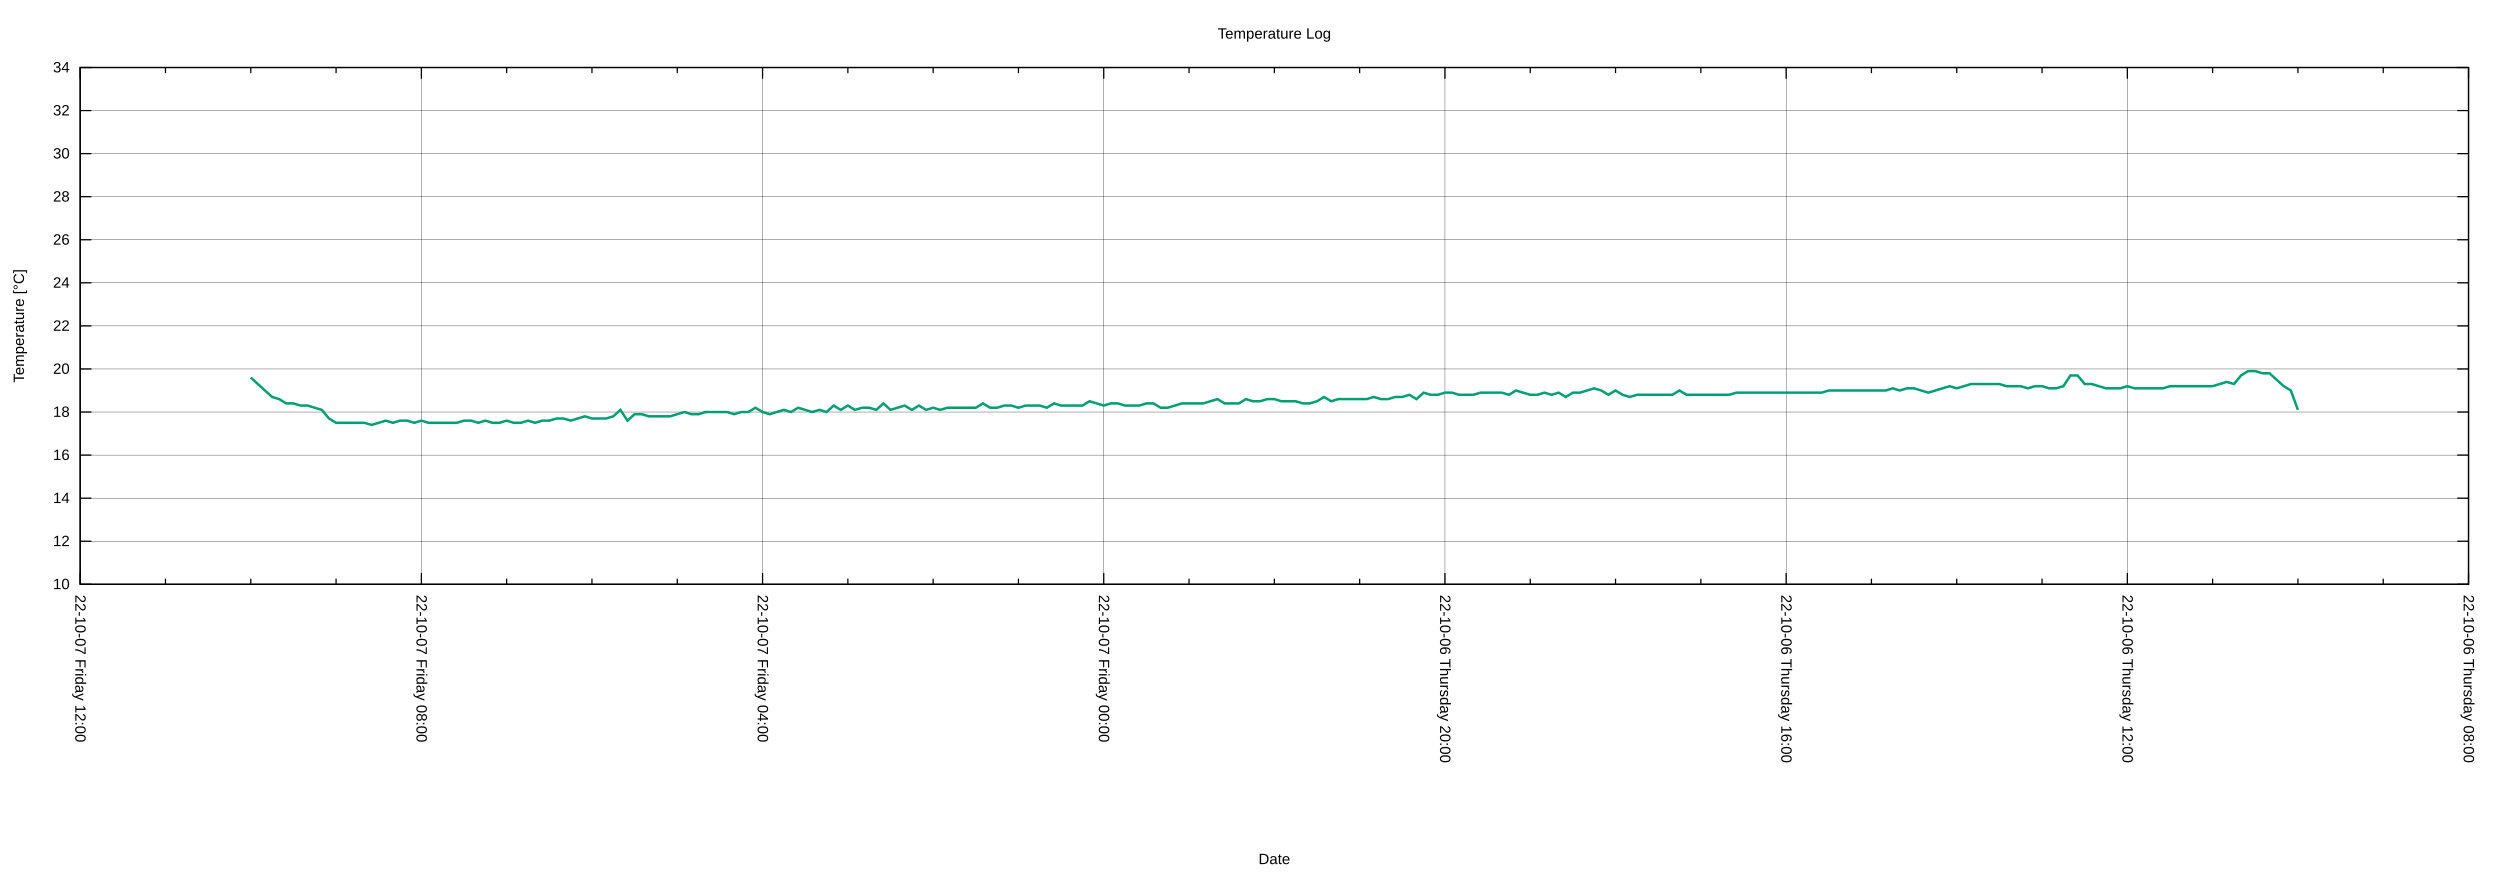
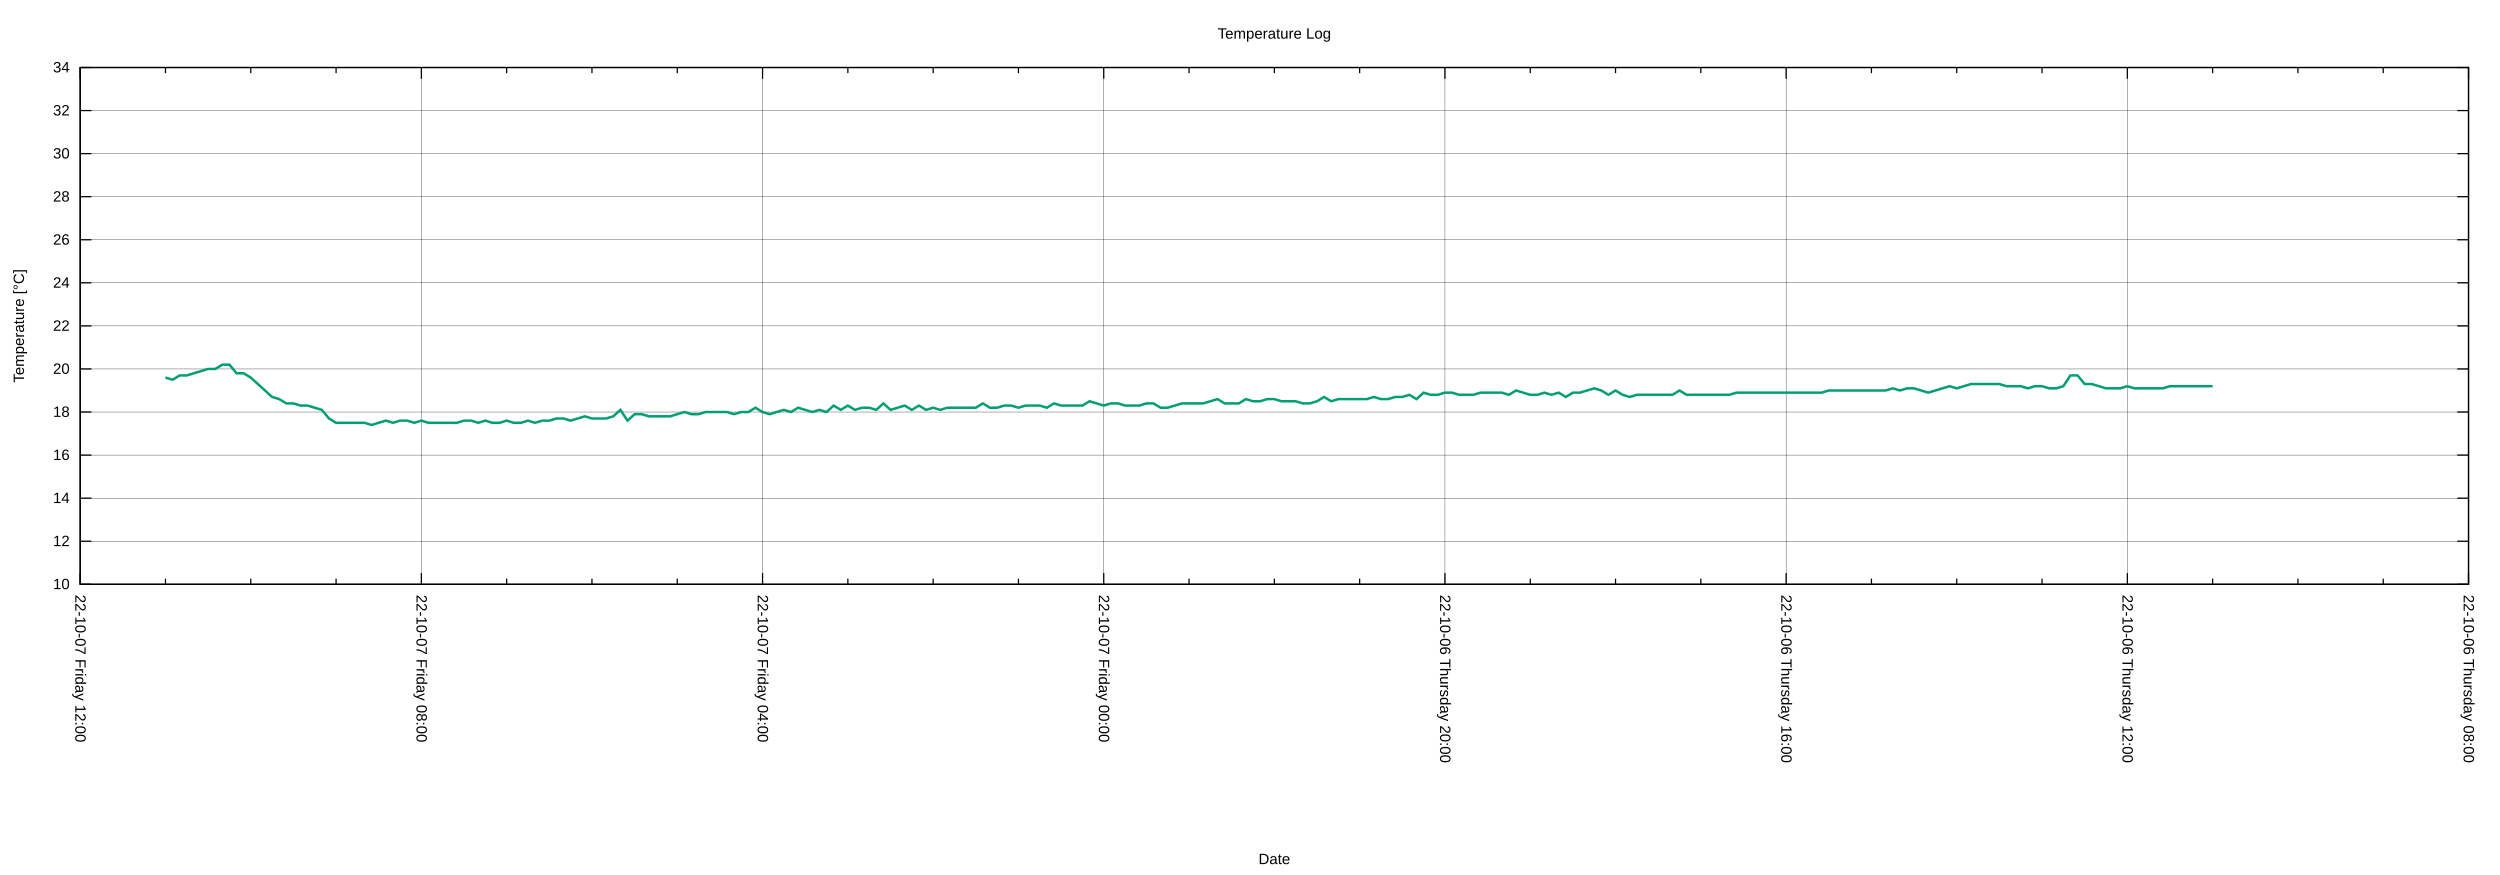
<svg xmlns="http://www.w3.org/2000/svg" xmlns:xlink="http://www.w3.org/1999/xlink" width="2000" height="700" viewBox="0 0 2000 700">
  <g id="gnuplot_canvas">
    <rect x="0" y="0" width="2000" height="700" fill="none" />
    <defs>
      <circle id="gpDot" r="0.5" stroke-width="0.5" stroke="currentColor" />
      <path id="gpPt0" stroke-width="0.222" stroke="currentColor" d="M-1,0 h2 M0,-1 v2" />
      <path id="gpPt1" stroke-width="0.222" stroke="currentColor" d="M-1,-1 L1,1 M1,-1 L-1,1" />
      <path id="gpPt2" stroke-width="0.222" stroke="currentColor" d="M-1,0 L1,0 M0,-1 L0,1 M-1,-1 L1,1 M-1,1 L1,-1" />
      <rect id="gpPt3" stroke-width="0.222" stroke="currentColor" x="-1" y="-1" width="2" height="2" />
      <rect id="gpPt4" stroke-width="0.222" stroke="currentColor" fill="currentColor" x="-1" y="-1" width="2" height="2" />
      <circle id="gpPt5" stroke-width="0.222" stroke="currentColor" cx="0" cy="0" r="1" />
      <use xlink:href="#gpPt5" id="gpPt6" fill="currentColor" stroke="none" />
      <path id="gpPt7" stroke-width="0.222" stroke="currentColor" d="M0,-1.33 L-1.33,0.67 L1.33,0.67 z" />
      <use xlink:href="#gpPt7" id="gpPt8" fill="currentColor" stroke="none" />
      <use xlink:href="#gpPt7" id="gpPt9" stroke="currentColor" transform="rotate(180)" />
      <use xlink:href="#gpPt9" id="gpPt10" fill="currentColor" stroke="none" />
      <use xlink:href="#gpPt3" id="gpPt11" stroke="currentColor" transform="rotate(45)" />
      <use xlink:href="#gpPt11" id="gpPt12" fill="currentColor" stroke="none" />
      <path id="gpPt13" stroke-width="0.222" stroke="currentColor" d="M0,1.330 L1.265,0.411 L0.782,-1.067 L-0.782,-1.076 L-1.265,0.411 z" />
      <use xlink:href="#gpPt13" id="gpPt14" fill="currentColor" stroke="none" />
      <filter id="textbox" filterUnits="objectBoundingBox" x="0" y="0" height="1" width="1">
        <feFlood flood-color="white" flood-opacity="1" result="bgnd" />
        <feComposite in="SourceGraphic" in2="bgnd" operator="atop" />
      </filter>
      <filter id="greybox" filterUnits="objectBoundingBox" x="0" y="0" height="1" width="1">
        <feFlood flood-color="lightgrey" flood-opacity="1" result="grey" />
        <feComposite in="SourceGraphic" in2="grey" operator="atop" />
      </filter>
    </defs>
    <g fill="none" color="white" stroke="currentColor" stroke-width="1.00" stroke-linecap="butt" stroke-linejoin="miter">
</g>
    <g fill="none" color="black" stroke="currentColor" stroke-width="1.00" stroke-linecap="butt" stroke-linejoin="miter">
</g>
    <g fill="none" color="black" stroke="black" stroke-width="0.25" stroke-linecap="butt" stroke-linejoin="miter">
</g>
    <g fill="none" color="black" stroke="currentColor" stroke-width="0.25" stroke-linecap="butt" stroke-linejoin="miter">
      <path stroke="black" class="gridline" d="M64.14,467.43 L1974.82,467.43  " />
    </g>
    <g fill="none" color="black" stroke="black" stroke-width="1.00" stroke-linecap="butt" stroke-linejoin="miter">
</g>
    <g fill="none" color="black" stroke="currentColor" stroke-width="1.00" stroke-linecap="butt" stroke-linejoin="miter">
      <path stroke="black" d="M64.14,467.43 L73.14,467.43 M1974.82,467.43 L1965.82,467.43  " />
      <g transform="translate(55.75,471.33)" stroke="none" fill="black" font-family="Arial" font-size="12.00" text-anchor="end">
        <text>
          <tspan font-family="Arial"> 10</tspan>
        </text>
      </g>
    </g>
    <g fill="none" color="black" stroke="currentColor" stroke-width="1.00" stroke-linecap="butt" stroke-linejoin="miter">
</g>
    <g fill="none" color="black" stroke="black" stroke-width="0.25" stroke-linecap="butt" stroke-linejoin="miter">
</g>
    <g fill="none" color="black" stroke="currentColor" stroke-width="0.25" stroke-linecap="butt" stroke-linejoin="miter">
      <path stroke="black" class="gridline" d="M64.14,432.98 L1974.82,432.98  " />
    </g>
    <g fill="none" color="black" stroke="black" stroke-width="1.00" stroke-linecap="butt" stroke-linejoin="miter">
</g>
    <g fill="none" color="black" stroke="currentColor" stroke-width="1.00" stroke-linecap="butt" stroke-linejoin="miter">
      <path stroke="black" d="M64.14,432.98 L73.14,432.98 M1974.82,432.98 L1965.82,432.98  " />
      <g transform="translate(55.75,436.88)" stroke="none" fill="black" font-family="Arial" font-size="12.00" text-anchor="end">
        <text>
          <tspan font-family="Arial"> 12</tspan>
        </text>
      </g>
    </g>
    <g fill="none" color="black" stroke="currentColor" stroke-width="1.00" stroke-linecap="butt" stroke-linejoin="miter">
</g>
    <g fill="none" color="black" stroke="black" stroke-width="0.25" stroke-linecap="butt" stroke-linejoin="miter">
</g>
    <g fill="none" color="black" stroke="currentColor" stroke-width="0.25" stroke-linecap="butt" stroke-linejoin="miter">
      <path stroke="black" class="gridline" d="M64.14,398.53 L1974.82,398.53  " />
    </g>
    <g fill="none" color="black" stroke="black" stroke-width="1.00" stroke-linecap="butt" stroke-linejoin="miter">
</g>
    <g fill="none" color="black" stroke="currentColor" stroke-width="1.00" stroke-linecap="butt" stroke-linejoin="miter">
      <path stroke="black" d="M64.14,398.53 L73.14,398.53 M1974.82,398.53 L1965.82,398.53  " />
      <g transform="translate(55.75,402.43)" stroke="none" fill="black" font-family="Arial" font-size="12.00" text-anchor="end">
        <text>
          <tspan font-family="Arial"> 14</tspan>
        </text>
      </g>
    </g>
    <g fill="none" color="black" stroke="currentColor" stroke-width="1.00" stroke-linecap="butt" stroke-linejoin="miter">
</g>
    <g fill="none" color="black" stroke="black" stroke-width="0.25" stroke-linecap="butt" stroke-linejoin="miter">
</g>
    <g fill="none" color="black" stroke="currentColor" stroke-width="0.25" stroke-linecap="butt" stroke-linejoin="miter">
      <path stroke="black" class="gridline" d="M64.14,364.07 L1974.82,364.07  " />
    </g>
    <g fill="none" color="black" stroke="black" stroke-width="1.00" stroke-linecap="butt" stroke-linejoin="miter">
</g>
    <g fill="none" color="black" stroke="currentColor" stroke-width="1.00" stroke-linecap="butt" stroke-linejoin="miter">
      <path stroke="black" d="M64.14,364.07 L73.14,364.07 M1974.82,364.07 L1965.82,364.07  " />
      <g transform="translate(55.75,367.97)" stroke="none" fill="black" font-family="Arial" font-size="12.00" text-anchor="end">
        <text>
          <tspan font-family="Arial"> 16</tspan>
        </text>
      </g>
    </g>
    <g fill="none" color="black" stroke="currentColor" stroke-width="1.00" stroke-linecap="butt" stroke-linejoin="miter">
</g>
    <g fill="none" color="black" stroke="black" stroke-width="0.25" stroke-linecap="butt" stroke-linejoin="miter">
</g>
    <g fill="none" color="black" stroke="currentColor" stroke-width="0.25" stroke-linecap="butt" stroke-linejoin="miter">
      <path stroke="black" class="gridline" d="M64.14,329.62 L1974.82,329.62  " />
    </g>
    <g fill="none" color="black" stroke="black" stroke-width="1.00" stroke-linecap="butt" stroke-linejoin="miter">
</g>
    <g fill="none" color="black" stroke="currentColor" stroke-width="1.00" stroke-linecap="butt" stroke-linejoin="miter">
      <path stroke="black" d="M64.14,329.62 L73.14,329.62 M1974.82,329.62 L1965.82,329.62  " />
      <g transform="translate(55.75,333.52)" stroke="none" fill="black" font-family="Arial" font-size="12.00" text-anchor="end">
        <text>
          <tspan font-family="Arial"> 18</tspan>
        </text>
      </g>
    </g>
    <g fill="none" color="black" stroke="currentColor" stroke-width="1.00" stroke-linecap="butt" stroke-linejoin="miter">
</g>
    <g fill="none" color="black" stroke="black" stroke-width="0.25" stroke-linecap="butt" stroke-linejoin="miter">
</g>
    <g fill="none" color="black" stroke="currentColor" stroke-width="0.25" stroke-linecap="butt" stroke-linejoin="miter">
      <path stroke="black" class="gridline" d="M64.14,295.17 L1974.82,295.17  " />
    </g>
    <g fill="none" color="black" stroke="black" stroke-width="1.00" stroke-linecap="butt" stroke-linejoin="miter">
</g>
    <g fill="none" color="black" stroke="currentColor" stroke-width="1.00" stroke-linecap="butt" stroke-linejoin="miter">
      <path stroke="black" d="M64.14,295.17 L73.14,295.17 M1974.82,295.17 L1965.82,295.17  " />
      <g transform="translate(55.75,299.07)" stroke="none" fill="black" font-family="Arial" font-size="12.00" text-anchor="end">
        <text>
          <tspan font-family="Arial"> 20</tspan>
        </text>
      </g>
    </g>
    <g fill="none" color="black" stroke="currentColor" stroke-width="1.00" stroke-linecap="butt" stroke-linejoin="miter">
</g>
    <g fill="none" color="black" stroke="black" stroke-width="0.25" stroke-linecap="butt" stroke-linejoin="miter">
</g>
    <g fill="none" color="black" stroke="currentColor" stroke-width="0.25" stroke-linecap="butt" stroke-linejoin="miter">
      <path stroke="black" class="gridline" d="M64.14,260.72 L1974.82,260.72  " />
    </g>
    <g fill="none" color="black" stroke="black" stroke-width="1.00" stroke-linecap="butt" stroke-linejoin="miter">
</g>
    <g fill="none" color="black" stroke="currentColor" stroke-width="1.00" stroke-linecap="butt" stroke-linejoin="miter">
      <path stroke="black" d="M64.14,260.72 L73.14,260.72 M1974.82,260.72 L1965.82,260.72  " />
      <g transform="translate(55.75,264.62)" stroke="none" fill="black" font-family="Arial" font-size="12.00" text-anchor="end">
        <text>
          <tspan font-family="Arial"> 22</tspan>
        </text>
      </g>
    </g>
    <g fill="none" color="black" stroke="currentColor" stroke-width="1.00" stroke-linecap="butt" stroke-linejoin="miter">
</g>
    <g fill="none" color="black" stroke="black" stroke-width="0.25" stroke-linecap="butt" stroke-linejoin="miter">
</g>
    <g fill="none" color="black" stroke="currentColor" stroke-width="0.25" stroke-linecap="butt" stroke-linejoin="miter">
      <path stroke="black" class="gridline" d="M64.14,226.27 L1974.82,226.27  " />
    </g>
    <g fill="none" color="black" stroke="black" stroke-width="1.00" stroke-linecap="butt" stroke-linejoin="miter">
</g>
    <g fill="none" color="black" stroke="currentColor" stroke-width="1.00" stroke-linecap="butt" stroke-linejoin="miter">
      <path stroke="black" d="M64.14,226.27 L73.14,226.27 M1974.82,226.27 L1965.82,226.27  " />
      <g transform="translate(55.75,230.17)" stroke="none" fill="black" font-family="Arial" font-size="12.00" text-anchor="end">
        <text>
          <tspan font-family="Arial"> 24</tspan>
        </text>
      </g>
    </g>
    <g fill="none" color="black" stroke="currentColor" stroke-width="1.00" stroke-linecap="butt" stroke-linejoin="miter">
</g>
    <g fill="none" color="black" stroke="black" stroke-width="0.25" stroke-linecap="butt" stroke-linejoin="miter">
</g>
    <g fill="none" color="black" stroke="currentColor" stroke-width="0.25" stroke-linecap="butt" stroke-linejoin="miter">
      <path stroke="black" class="gridline" d="M64.14,191.82 L1974.82,191.82  " />
    </g>
    <g fill="none" color="black" stroke="black" stroke-width="1.00" stroke-linecap="butt" stroke-linejoin="miter">
</g>
    <g fill="none" color="black" stroke="currentColor" stroke-width="1.00" stroke-linecap="butt" stroke-linejoin="miter">
      <path stroke="black" d="M64.14,191.82 L73.14,191.82 M1974.82,191.82 L1965.82,191.82  " />
      <g transform="translate(55.75,195.72)" stroke="none" fill="black" font-family="Arial" font-size="12.00" text-anchor="end">
        <text>
          <tspan font-family="Arial"> 26</tspan>
        </text>
      </g>
    </g>
    <g fill="none" color="black" stroke="currentColor" stroke-width="1.00" stroke-linecap="butt" stroke-linejoin="miter">
</g>
    <g fill="none" color="black" stroke="black" stroke-width="0.25" stroke-linecap="butt" stroke-linejoin="miter">
</g>
    <g fill="none" color="black" stroke="currentColor" stroke-width="0.25" stroke-linecap="butt" stroke-linejoin="miter">
      <path stroke="black" class="gridline" d="M64.14,157.36 L1974.82,157.36  " />
    </g>
    <g fill="none" color="black" stroke="black" stroke-width="1.00" stroke-linecap="butt" stroke-linejoin="miter">
</g>
    <g fill="none" color="black" stroke="currentColor" stroke-width="1.00" stroke-linecap="butt" stroke-linejoin="miter">
      <path stroke="black" d="M64.14,157.36 L73.14,157.36 M1974.82,157.36 L1965.82,157.36  " />
      <g transform="translate(55.75,161.26)" stroke="none" fill="black" font-family="Arial" font-size="12.00" text-anchor="end">
        <text>
          <tspan font-family="Arial"> 28</tspan>
        </text>
      </g>
    </g>
    <g fill="none" color="black" stroke="currentColor" stroke-width="1.00" stroke-linecap="butt" stroke-linejoin="miter">
</g>
    <g fill="none" color="black" stroke="black" stroke-width="0.25" stroke-linecap="butt" stroke-linejoin="miter">
</g>
    <g fill="none" color="black" stroke="currentColor" stroke-width="0.25" stroke-linecap="butt" stroke-linejoin="miter">
      <path stroke="black" class="gridline" d="M64.14,122.91 L1974.82,122.91  " />
    </g>
    <g fill="none" color="black" stroke="black" stroke-width="1.00" stroke-linecap="butt" stroke-linejoin="miter">
</g>
    <g fill="none" color="black" stroke="currentColor" stroke-width="1.00" stroke-linecap="butt" stroke-linejoin="miter">
      <path stroke="black" d="M64.14,122.91 L73.14,122.91 M1974.82,122.91 L1965.82,122.91  " />
      <g transform="translate(55.75,126.81)" stroke="none" fill="black" font-family="Arial" font-size="12.00" text-anchor="end">
        <text>
          <tspan font-family="Arial"> 30</tspan>
        </text>
      </g>
    </g>
    <g fill="none" color="black" stroke="currentColor" stroke-width="1.00" stroke-linecap="butt" stroke-linejoin="miter">
</g>
    <g fill="none" color="black" stroke="black" stroke-width="0.25" stroke-linecap="butt" stroke-linejoin="miter">
</g>
    <g fill="none" color="black" stroke="currentColor" stroke-width="0.25" stroke-linecap="butt" stroke-linejoin="miter">
      <path stroke="black" class="gridline" d="M64.14,88.46 L1974.82,88.46  " />
    </g>
    <g fill="none" color="black" stroke="black" stroke-width="1.00" stroke-linecap="butt" stroke-linejoin="miter">
</g>
    <g fill="none" color="black" stroke="currentColor" stroke-width="1.00" stroke-linecap="butt" stroke-linejoin="miter">
      <path stroke="black" d="M64.14,88.46 L73.14,88.46 M1974.82,88.46 L1965.82,88.46  " />
      <g transform="translate(55.75,92.36)" stroke="none" fill="black" font-family="Arial" font-size="12.00" text-anchor="end">
        <text>
          <tspan font-family="Arial"> 32</tspan>
        </text>
      </g>
    </g>
    <g fill="none" color="black" stroke="currentColor" stroke-width="1.00" stroke-linecap="butt" stroke-linejoin="miter">
</g>
    <g fill="none" color="black" stroke="black" stroke-width="0.25" stroke-linecap="butt" stroke-linejoin="miter">
</g>
    <g fill="none" color="black" stroke="currentColor" stroke-width="0.25" stroke-linecap="butt" stroke-linejoin="miter">
      <path stroke="black" class="gridline" d="M64.14,54.01 L1974.82,54.01  " />
    </g>
    <g fill="none" color="black" stroke="black" stroke-width="1.00" stroke-linecap="butt" stroke-linejoin="miter">
</g>
    <g fill="none" color="black" stroke="currentColor" stroke-width="1.00" stroke-linecap="butt" stroke-linejoin="miter">
      <path stroke="black" d="M64.14,54.01 L73.14,54.01 M1974.82,54.01 L1965.82,54.01  " />
      <g transform="translate(55.75,57.91)" stroke="none" fill="black" font-family="Arial" font-size="12.00" text-anchor="end">
        <text>
          <tspan font-family="Arial"> 34</tspan>
        </text>
      </g>
    </g>
    <g fill="none" color="black" stroke="currentColor" stroke-width="1.00" stroke-linecap="butt" stroke-linejoin="miter">
</g>
    <g fill="none" color="black" stroke="black" stroke-width="0.25" stroke-linecap="butt" stroke-linejoin="miter">
</g>
    <g fill="none" color="black" stroke="currentColor" stroke-width="0.25" stroke-linecap="butt" stroke-linejoin="miter">
      <path stroke="black" class="gridline" d="M1974.82,467.43 L1974.82,54.01  " />
    </g>
    <g fill="none" color="black" stroke="black" stroke-width="1.00" stroke-linecap="butt" stroke-linejoin="miter">
</g>
    <g fill="none" color="black" stroke="currentColor" stroke-width="1.00" stroke-linecap="butt" stroke-linejoin="miter">
      <path stroke="black" d="M1974.82,467.43 L1974.82,458.43 M1974.82,54.01 L1974.82,63.01  " />
      <g transform="translate(1970.92,475.82) rotate(90)" stroke="none" fill="black" font-family="Arial" font-size="12.00" text-anchor="start">
        <text>
          <tspan font-family="Arial">22-10-06 Thursday 08:00</tspan>
        </text>
      </g>
    </g>
    <g fill="none" color="black" stroke="currentColor" stroke-width="1.00" stroke-linecap="butt" stroke-linejoin="miter">
      <path stroke="black" d="M1906.58,467.43 L1906.58,462.93 M1906.58,54.01 L1906.58,58.51 M1838.34,467.43 L1838.34,462.93 M1838.34,54.01 L1838.34,58.51   M1770.10,467.43 L1770.10,462.93 M1770.10,54.01 L1770.10,58.51  " />
    </g>
    <g fill="none" color="black" stroke="black" stroke-width="0.25" stroke-linecap="butt" stroke-linejoin="miter">
</g>
    <g fill="none" color="black" stroke="currentColor" stroke-width="0.25" stroke-linecap="butt" stroke-linejoin="miter">
      <path stroke="black" class="gridline" d="M1701.87,467.43 L1701.87,54.01  " />
    </g>
    <g fill="none" color="black" stroke="black" stroke-width="1.00" stroke-linecap="butt" stroke-linejoin="miter">
</g>
    <g fill="none" color="black" stroke="currentColor" stroke-width="1.00" stroke-linecap="butt" stroke-linejoin="miter">
      <path stroke="black" d="M1701.87,467.43 L1701.87,458.43 M1701.87,54.01 L1701.87,63.01  " />
      <g transform="translate(1697.97,475.82) rotate(90)" stroke="none" fill="black" font-family="Arial" font-size="12.00" text-anchor="start">
        <text>
          <tspan font-family="Arial">22-10-06 Thursday 12:00</tspan>
        </text>
      </g>
    </g>
    <g fill="none" color="black" stroke="currentColor" stroke-width="1.00" stroke-linecap="butt" stroke-linejoin="miter">
      <path stroke="black" d="M1633.63,467.43 L1633.63,462.93 M1633.63,54.01 L1633.63,58.51 M1565.39,467.43 L1565.39,462.93 M1565.39,54.01 L1565.39,58.51   M1497.15,467.43 L1497.15,462.93 M1497.15,54.01 L1497.15,58.51  " />
    </g>
    <g fill="none" color="black" stroke="black" stroke-width="0.25" stroke-linecap="butt" stroke-linejoin="miter">
</g>
    <g fill="none" color="black" stroke="currentColor" stroke-width="0.25" stroke-linecap="butt" stroke-linejoin="miter">
      <path stroke="black" class="gridline" d="M1428.91,467.43 L1428.91,54.01  " />
    </g>
    <g fill="none" color="black" stroke="black" stroke-width="1.00" stroke-linecap="butt" stroke-linejoin="miter">
</g>
    <g fill="none" color="black" stroke="currentColor" stroke-width="1.00" stroke-linecap="butt" stroke-linejoin="miter">
      <path stroke="black" d="M1428.91,467.43 L1428.91,458.43 M1428.91,54.01 L1428.91,63.01  " />
      <g transform="translate(1425.01,475.82) rotate(90)" stroke="none" fill="black" font-family="Arial" font-size="12.00" text-anchor="start">
        <text>
          <tspan font-family="Arial">22-10-06 Thursday 16:00</tspan>
        </text>
      </g>
    </g>
    <g fill="none" color="black" stroke="currentColor" stroke-width="1.00" stroke-linecap="butt" stroke-linejoin="miter">
      <path stroke="black" d="M1360.67,467.43 L1360.67,462.93 M1360.67,54.01 L1360.67,58.51 M1292.43,467.43 L1292.43,462.93 M1292.43,54.01 L1292.43,58.51   M1224.20,467.43 L1224.20,462.93 M1224.20,54.01 L1224.20,58.51  " />
    </g>
    <g fill="none" color="black" stroke="black" stroke-width="0.25" stroke-linecap="butt" stroke-linejoin="miter">
</g>
    <g fill="none" color="black" stroke="currentColor" stroke-width="0.25" stroke-linecap="butt" stroke-linejoin="miter">
      <path stroke="black" class="gridline" d="M1155.96,467.43 L1155.96,54.01  " />
    </g>
    <g fill="none" color="black" stroke="black" stroke-width="1.00" stroke-linecap="butt" stroke-linejoin="miter">
</g>
    <g fill="none" color="black" stroke="currentColor" stroke-width="1.00" stroke-linecap="butt" stroke-linejoin="miter">
      <path stroke="black" d="M1155.96,467.43 L1155.96,458.43 M1155.96,54.01 L1155.96,63.01  " />
      <g transform="translate(1152.06,475.82) rotate(90)" stroke="none" fill="black" font-family="Arial" font-size="12.00" text-anchor="start">
        <text>
          <tspan font-family="Arial">22-10-06 Thursday 20:00</tspan>
        </text>
      </g>
    </g>
    <g fill="none" color="black" stroke="currentColor" stroke-width="1.00" stroke-linecap="butt" stroke-linejoin="miter">
      <path stroke="black" d="M1087.72,467.43 L1087.72,462.93 M1087.72,54.01 L1087.72,58.51 M1019.48,467.43 L1019.48,462.93 M1019.48,54.01 L1019.48,58.51   M951.24,467.43 L951.24,462.93 M951.24,54.01 L951.24,58.51  " />
    </g>
    <g fill="none" color="black" stroke="black" stroke-width="0.25" stroke-linecap="butt" stroke-linejoin="miter">
</g>
    <g fill="none" color="black" stroke="currentColor" stroke-width="0.25" stroke-linecap="butt" stroke-linejoin="miter">
      <path stroke="black" class="gridline" d="M883.00,467.43 L883.00,54.01  " />
    </g>
    <g fill="none" color="black" stroke="black" stroke-width="1.00" stroke-linecap="butt" stroke-linejoin="miter">
</g>
    <g fill="none" color="black" stroke="currentColor" stroke-width="1.00" stroke-linecap="butt" stroke-linejoin="miter">
      <path stroke="black" d="M883.00,467.43 L883.00,458.43 M883.00,54.01 L883.00,63.01  " />
      <g transform="translate(879.10,475.82) rotate(90)" stroke="none" fill="black" font-family="Arial" font-size="12.00" text-anchor="start">
        <text>
          <tspan font-family="Arial">22-10-07 Friday 00:00</tspan>
        </text>
      </g>
    </g>
    <g fill="none" color="black" stroke="currentColor" stroke-width="1.00" stroke-linecap="butt" stroke-linejoin="miter">
      <path stroke="black" d="M814.76,467.43 L814.76,462.93 M814.76,54.01 L814.76,58.51 M746.53,467.43 L746.53,462.93 M746.53,54.01 L746.53,58.51   M678.29,467.43 L678.29,462.93 M678.29,54.01 L678.29,58.51  " />
    </g>
    <g fill="none" color="black" stroke="black" stroke-width="0.25" stroke-linecap="butt" stroke-linejoin="miter">
</g>
    <g fill="none" color="black" stroke="currentColor" stroke-width="0.25" stroke-linecap="butt" stroke-linejoin="miter">
      <path stroke="black" class="gridline" d="M610.05,467.43 L610.05,54.01  " />
    </g>
    <g fill="none" color="black" stroke="black" stroke-width="1.00" stroke-linecap="butt" stroke-linejoin="miter">
</g>
    <g fill="none" color="black" stroke="currentColor" stroke-width="1.00" stroke-linecap="butt" stroke-linejoin="miter">
      <path stroke="black" d="M610.05,467.43 L610.05,458.43 M610.05,54.01 L610.05,63.01  " />
      <g transform="translate(606.15,475.82) rotate(90)" stroke="none" fill="black" font-family="Arial" font-size="12.00" text-anchor="start">
        <text>
          <tspan font-family="Arial">22-10-07 Friday 04:00</tspan>
        </text>
      </g>
    </g>
    <g fill="none" color="black" stroke="currentColor" stroke-width="1.00" stroke-linecap="butt" stroke-linejoin="miter">
      <path stroke="black" d="M541.81,467.43 L541.81,462.93 M541.81,54.01 L541.81,58.51 M473.57,467.43 L473.57,462.93 M473.57,54.01 L473.57,58.51   M405.33,467.43 L405.33,462.93 M405.33,54.01 L405.33,58.51  " />
    </g>
    <g fill="none" color="black" stroke="black" stroke-width="0.25" stroke-linecap="butt" stroke-linejoin="miter">
</g>
    <g fill="none" color="black" stroke="currentColor" stroke-width="0.25" stroke-linecap="butt" stroke-linejoin="miter">
      <path stroke="black" class="gridline" d="M337.09,467.43 L337.09,54.01  " />
    </g>
    <g fill="none" color="black" stroke="black" stroke-width="1.00" stroke-linecap="butt" stroke-linejoin="miter">
</g>
    <g fill="none" color="black" stroke="currentColor" stroke-width="1.00" stroke-linecap="butt" stroke-linejoin="miter">
      <path stroke="black" d="M337.09,467.43 L337.09,458.43 M337.09,54.01 L337.09,63.01  " />
      <g transform="translate(333.19,475.82) rotate(90)" stroke="none" fill="black" font-family="Arial" font-size="12.00" text-anchor="start">
        <text>
          <tspan font-family="Arial">22-10-07 Friday 08:00</tspan>
        </text>
      </g>
    </g>
    <g fill="none" color="black" stroke="currentColor" stroke-width="1.00" stroke-linecap="butt" stroke-linejoin="miter">
      <path stroke="black" d="M268.86,467.43 L268.86,462.93 M268.86,54.01 L268.86,58.51 M200.62,467.43 L200.62,462.93 M200.62,54.01 L200.62,58.51   M132.38,467.43 L132.38,462.93 M132.38,54.01 L132.38,58.51  " />
    </g>
    <g fill="none" color="black" stroke="black" stroke-width="0.25" stroke-linecap="butt" stroke-linejoin="miter">
</g>
    <g fill="none" color="black" stroke="currentColor" stroke-width="0.25" stroke-linecap="butt" stroke-linejoin="miter">
      <path stroke="black" class="gridline" d="M64.14,467.43 L64.14,54.01  " />
    </g>
    <g fill="none" color="black" stroke="black" stroke-width="1.00" stroke-linecap="butt" stroke-linejoin="miter">
</g>
    <g fill="none" color="black" stroke="currentColor" stroke-width="1.00" stroke-linecap="butt" stroke-linejoin="miter">
      <path stroke="black" d="M64.14,467.43 L64.14,458.43 M64.14,54.01 L64.14,63.01  " />
      <g transform="translate(60.24,475.82) rotate(90)" stroke="none" fill="black" font-family="Arial" font-size="12.00" text-anchor="start">
        <text>
          <tspan font-family="Arial">22-10-07 Friday 12:00</tspan>
        </text>
      </g>
    </g>
    <g fill="none" color="black" stroke="currentColor" stroke-width="1.00" stroke-linecap="butt" stroke-linejoin="miter">
</g>
    <g fill="none" color="black" stroke="currentColor" stroke-width="1.00" stroke-linecap="butt" stroke-linejoin="miter">
      <path stroke="black" d="M64.14,54.01 L64.14,467.43 L1974.82,467.43 L1974.82,54.01 L64.14,54.01 Z  " />
    </g>
    <g fill="none" color="black" stroke="currentColor" stroke-width="1.00" stroke-linecap="butt" stroke-linejoin="miter">
      <g transform="translate(19.18,260.72) rotate(270)" stroke="none" fill="black" font-family="Arial" font-size="12.00" text-anchor="middle">
        <text>
          <tspan font-family="Arial">Temperature [°C]</tspan>
        </text>
      </g>
    </g>
    <g fill="none" color="black" stroke="currentColor" stroke-width="1.00" stroke-linecap="butt" stroke-linejoin="miter">
      <g transform="translate(1019.48,691.30)" stroke="none" fill="black" font-family="Arial" font-size="12.00" text-anchor="middle">
        <text>
          <tspan font-family="Arial">Date</tspan>
        </text>
      </g>
    </g>
    <g fill="none" color="black" stroke="currentColor" stroke-width="1.00" stroke-linecap="butt" stroke-linejoin="miter">
</g>
    <g id="gnuplot_plot_1">
      <g fill="none" color="white" stroke="currentColor" stroke-width="2.00" stroke-linecap="butt" stroke-linejoin="miter">
</g>
      <g fill="none" color="black" stroke="currentColor" stroke-width="2.00" stroke-linecap="butt" stroke-linejoin="miter">
-         <path stroke="rgb(  0, 158, 115)" d="M200.62,302.06 L206.30,307.23 L211.99,312.40 L217.68,317.57 L223.36,319.29 L229.05,322.73 L234.74,322.73 L240.42,324.46   L246.11,324.46 L251.80,326.18 L257.48,327.90 L263.17,334.79 L268.86,338.24 L274.54,338.24 L280.23,338.24 L285.92,338.24   L291.60,338.24 L297.29,339.96 L302.98,338.24 L308.66,336.51 L314.35,338.24 L320.03,336.51 L325.72,336.51 L331.41,338.24   L337.09,336.51 L342.78,338.24 L348.47,338.24 L354.15,338.24 L359.84,338.24 L365.53,338.24 L371.21,336.51 L376.90,336.51   L382.59,338.24 L388.27,336.51 L393.96,338.24 L399.65,338.24 L405.33,336.51 L411.02,338.24 L416.71,338.24 L422.39,336.51   L428.08,338.24 L433.77,336.51 L439.45,336.51 L445.14,334.79 L450.83,334.79 L456.51,336.51 L462.20,334.79 L467.88,333.07   L473.57,334.79 L479.26,334.79 L484.94,334.79 L490.63,333.07 L496.32,327.90 L502.00,336.51 L507.69,331.35 L513.38,331.35   L519.06,333.07 L524.75,333.07 L530.44,333.07 L536.12,333.07 L541.81,331.35 L547.50,329.62 L553.18,331.35 L558.87,331.35   L564.56,329.62 L570.24,329.62 L575.93,329.62 L581.62,329.62 L587.30,331.35 L592.99,329.62 L598.68,329.62 L604.36,326.18   L610.05,329.62 L615.74,331.35 L621.42,329.62 L627.11,327.90 L632.79,329.62 L638.48,326.18 L644.17,327.90 L649.85,329.62   L655.54,327.90 L661.23,329.62 L666.91,324.46 L672.60,327.90 L678.29,324.46 L683.97,327.90 L689.66,326.18 L695.35,326.18   L701.03,327.90 L706.72,322.73 L712.41,327.90 L718.09,326.18 L723.78,324.46 L729.47,327.90 L735.15,324.46 L740.84,327.90   L746.53,326.18 L752.21,327.90 L757.90,326.18 L763.59,326.18 L769.27,326.18 L774.96,326.18 L780.65,326.18 L786.33,322.73   L792.02,326.18 L797.70,326.18 L803.39,324.46 L809.08,324.46 L814.76,326.18 L820.45,324.46 L826.14,324.46 L831.82,324.46   L837.51,326.18 L843.20,322.73 L848.88,324.46 L854.57,324.46 L860.26,324.46 L865.94,324.46 L871.63,321.01 L877.32,322.73   L883.00,324.46 L888.69,322.73 L894.38,322.73 L900.06,324.46 L905.75,324.46 L911.44,324.46 L917.12,322.73 L922.81,322.73   L928.50,326.18 L934.18,326.18 L939.87,324.46 L945.55,322.73 L951.24,322.73 L956.93,322.73 L962.61,322.73 L968.30,321.01   L973.99,319.29 L979.67,322.73 L985.36,322.73 L991.05,322.73 L996.73,319.29 L1002.42,321.01 L1008.11,321.01 L1013.79,319.29   L1019.48,319.29 L1025.17,321.01 L1030.85,321.01 L1036.54,321.01 L1042.23,322.73 L1047.91,322.73 L1053.60,321.01 L1059.29,317.57   L1064.97,321.01 L1070.66,319.29 L1076.35,319.29 L1082.03,319.29 L1087.72,319.29 L1093.41,319.29 L1099.09,317.57 L1104.78,319.29   L1110.46,319.29 L1116.15,317.57 L1121.84,317.57 L1127.52,315.84 L1133.21,319.29 L1138.90,314.12 L1144.58,315.84 L1150.27,315.84   L1155.96,314.12 L1161.64,314.12 L1167.33,315.84 L1173.02,315.84 L1178.70,315.84 L1184.39,314.12 L1190.08,314.12 L1195.76,314.12   L1201.45,314.12 L1207.14,315.84 L1212.82,312.40 L1218.51,314.12 L1224.20,315.84 L1229.88,315.84 L1235.57,314.12 L1241.26,315.84   L1246.94,314.12 L1252.63,317.57 L1258.32,314.12 L1264.00,314.12 L1269.69,312.40 L1275.37,310.67 L1281.06,312.40 L1286.75,315.84   L1292.43,312.40 L1298.12,315.84 L1303.81,317.57 L1309.49,315.84 L1315.18,315.84 L1320.87,315.84 L1326.55,315.84 L1332.24,315.84   L1337.93,315.84 L1343.61,312.40 L1349.30,315.84 L1354.99,315.84 L1360.67,315.84 L1366.36,315.84 L1372.05,315.84 L1377.73,315.84   L1383.42,315.84 L1389.11,314.12 L1394.79,314.12 L1400.48,314.12 L1406.17,314.12 L1411.85,314.12 L1417.54,314.12 L1423.22,314.12   L1428.91,314.12 L1434.60,314.12 L1440.28,314.12 L1445.97,314.12 L1451.66,314.12 L1457.34,314.12 L1463.03,312.40 L1468.72,312.40   L1474.40,312.40 L1480.09,312.40 L1485.78,312.40 L1491.46,312.40 L1497.15,312.40 L1502.84,312.40 L1508.52,312.40 L1514.21,310.67   L1519.90,312.40 L1525.58,310.67 L1531.27,310.67 L1536.96,312.40 L1542.64,314.12 L1548.33,312.40 L1554.02,310.67 L1559.70,308.95   L1565.39,310.67 L1571.08,308.95 L1576.76,307.23 L1582.45,307.23 L1588.13,307.23 L1593.82,307.23 L1599.51,307.23 L1605.19,308.95   L1610.88,308.95 L1616.57,308.95 L1622.25,310.67 L1627.94,308.95 L1633.63,308.95 L1639.31,310.67 L1645.00,310.67 L1650.69,308.95   L1656.37,300.34 L1662.06,300.34 L1667.75,307.23 L1673.43,307.23 L1679.12,308.95 L1684.81,310.67 L1690.49,310.67 L1696.18,310.67   L1701.87,308.95 L1707.55,310.67 L1713.24,310.67 L1718.93,310.67 L1724.61,310.67 L1730.30,310.67 L1735.99,308.95 L1741.67,308.95   L1747.36,308.95 L1753.04,308.95 L1758.73,308.95 L1764.42,308.95 L1770.10,308.95 L1775.79,307.23 L1781.48,305.51 L1787.16,307.23   L1792.85,300.34 L1798.54,296.89 L1804.22,296.89 L1809.91,298.62 L1815.60,298.62 L1821.28,303.78 L1826.97,308.95 L1832.66,312.40   L1838.34,327.90  " />
+         <path stroke="rgb(  0, 158, 115)" d="M132.38,302.06 L138.07,303.78 L143.75,300.34 L149.44,300.34 L155.12,298.62 L160.81,296.89 L166.50,295.17 L172.18,295.17   L177.87,291.73 L183.56,291.73 L189.24,298.62 L194.93,298.62 L200.62,302.06 L206.30,307.23 L211.99,312.40 L217.68,317.57   L223.36,319.29 L229.05,322.73 L234.74,322.73 L240.42,324.46 L246.11,324.46 L251.80,326.18 L257.48,327.90 L263.17,334.79   L268.86,338.24 L274.54,338.24 L280.23,338.24 L285.92,338.24 L291.60,338.24 L297.29,339.96 L302.98,338.24 L308.66,336.51   L314.35,338.24 L320.03,336.51 L325.72,336.51 L331.41,338.24 L337.09,336.51 L342.78,338.24 L348.47,338.24 L354.15,338.24   L359.84,338.24 L365.53,338.24 L371.21,336.51 L376.90,336.51 L382.59,338.24 L388.27,336.51 L393.96,338.24 L399.65,338.24   L405.33,336.51 L411.02,338.24 L416.71,338.24 L422.39,336.51 L428.08,338.24 L433.77,336.51 L439.45,336.51 L445.14,334.79   L450.83,334.79 L456.51,336.51 L462.20,334.79 L467.88,333.07 L473.57,334.79 L479.26,334.79 L484.94,334.79 L490.63,333.07   L496.32,327.90 L502.00,336.51 L507.69,331.35 L513.38,331.35 L519.06,333.07 L524.75,333.07 L530.44,333.07 L536.12,333.07   L541.81,331.35 L547.50,329.62 L553.18,331.35 L558.87,331.35 L564.56,329.62 L570.24,329.62 L575.93,329.62 L581.62,329.62   L587.30,331.35 L592.99,329.62 L598.68,329.62 L604.36,326.18 L610.05,329.62 L615.74,331.35 L621.42,329.62 L627.11,327.90   L632.79,329.62 L638.48,326.18 L644.17,327.90 L649.85,329.62 L655.54,327.90 L661.23,329.62 L666.91,324.46 L672.60,327.90   L678.29,324.46 L683.97,327.90 L689.66,326.18 L695.35,326.18 L701.03,327.90 L706.72,322.73 L712.41,327.90 L718.09,326.18   L723.78,324.46 L729.47,327.90 L735.15,324.46 L740.84,327.90 L746.53,326.18 L752.21,327.90 L757.90,326.18 L763.59,326.18   L769.27,326.18 L774.96,326.18 L780.65,326.18 L786.33,322.73 L792.02,326.18 L797.70,326.18 L803.39,324.46 L809.08,324.46   L814.76,326.18 L820.45,324.46 L826.14,324.46 L831.82,324.46 L837.51,326.18 L843.20,322.73 L848.88,324.46 L854.57,324.46   L860.26,324.46 L865.94,324.46 L871.63,321.01 L877.32,322.73 L883.00,324.46 L888.69,322.73 L894.38,322.73 L900.06,324.46   L905.75,324.46 L911.44,324.46 L917.12,322.73 L922.81,322.73 L928.50,326.18 L934.18,326.18 L939.87,324.46 L945.55,322.73   L951.24,322.73 L956.93,322.73 L962.61,322.73 L968.30,321.01 L973.99,319.29 L979.67,322.73 L985.36,322.73 L991.05,322.73   L996.73,319.29 L1002.42,321.01 L1008.11,321.01 L1013.79,319.29 L1019.48,319.29 L1025.17,321.01 L1030.85,321.01 L1036.54,321.01   L1042.23,322.73 L1047.91,322.73 L1053.60,321.01 L1059.29,317.57 L1064.97,321.01 L1070.66,319.29 L1076.35,319.29 L1082.03,319.29   L1087.72,319.29 L1093.41,319.29 L1099.09,317.57 L1104.78,319.29 L1110.46,319.29 L1116.15,317.57 L1121.84,317.57 L1127.52,315.84   L1133.21,319.29 L1138.90,314.12 L1144.58,315.84 L1150.27,315.84 L1155.96,314.12 L1161.64,314.12 L1167.33,315.84 L1173.02,315.84   L1178.70,315.84 L1184.39,314.12 L1190.08,314.12 L1195.76,314.12 L1201.45,314.12 L1207.14,315.84 L1212.82,312.40 L1218.51,314.12   L1224.20,315.84 L1229.88,315.84 L1235.57,314.12 L1241.26,315.84 L1246.94,314.12 L1252.63,317.57 L1258.32,314.12 L1264.00,314.12   L1269.69,312.40 L1275.37,310.67 L1281.06,312.40 L1286.75,315.84 L1292.43,312.40 L1298.12,315.84 L1303.81,317.57 L1309.49,315.84   L1315.18,315.84 L1320.87,315.84 L1326.55,315.84 L1332.24,315.84 L1337.93,315.84 L1343.61,312.40 L1349.30,315.84 L1354.99,315.84   L1360.67,315.84 L1366.36,315.84 L1372.05,315.84 L1377.73,315.84 L1383.42,315.84 L1389.11,314.12 L1394.79,314.12 L1400.48,314.12   L1406.17,314.12 L1411.85,314.12 L1417.54,314.12 L1423.22,314.12 L1428.91,314.12 L1434.60,314.12 L1440.28,314.12 L1445.97,314.12   L1451.66,314.12 L1457.34,314.12 L1463.03,312.40 L1468.72,312.40 L1474.40,312.40 L1480.09,312.40 L1485.78,312.40 L1491.46,312.40   L1497.15,312.40 L1502.84,312.40 L1508.52,312.40 L1514.21,310.67 L1519.90,312.40 L1525.58,310.67 L1531.27,310.67 L1536.96,312.40   L1542.64,314.12 L1548.33,312.40 L1554.02,310.67 L1559.70,308.95 L1565.39,310.67 L1571.08,308.95 L1576.76,307.23 L1582.45,307.23   L1588.13,307.23 L1593.82,307.23 L1599.51,307.23 L1605.19,308.95 L1610.88,308.95 L1616.57,308.95 L1622.25,310.67 L1627.94,308.95   L1633.63,308.95 L1639.31,310.67 L1645.00,310.67 L1650.69,308.95 L1656.37,300.34 L1662.06,300.34 L1667.75,307.23 L1673.43,307.23   L1679.12,308.95 L1684.81,310.67 L1690.49,310.67 L1696.18,310.67 L1701.87,308.95 L1707.55,310.67 L1713.24,310.67 L1718.93,310.67   L1724.61,310.67 L1730.30,310.67 L1735.99,308.95 L1741.67,308.95 L1747.36,308.95 L1753.04,308.95 L1758.73,308.95 L1764.42,308.95   L1770.10,308.95  " />
      </g>
    </g>
    <g fill="none" color="black" stroke="currentColor" stroke-width="2.00" stroke-linecap="butt" stroke-linejoin="miter">
</g>
    <g fill="none" color="black" stroke="black" stroke-width="1.00" stroke-linecap="butt" stroke-linejoin="miter">
</g>
    <g fill="none" color="black" stroke="currentColor" stroke-width="1.00" stroke-linecap="butt" stroke-linejoin="miter">
      <path stroke="black" d="M64.14,54.01 L64.14,467.43 L1974.82,467.43 L1974.82,54.01 L64.14,54.01 Z  " />
    </g>
    <g fill="none" color="black" stroke="currentColor" stroke-width="1.00" stroke-linecap="butt" stroke-linejoin="miter">
      <g transform="translate(1019.48,30.91)" stroke="none" fill="black" font-family="Arial" font-size="12.00" text-anchor="middle">
        <text>
          <tspan font-family="Arial">Temperature Log</tspan>
        </text>
      </g>
    </g>
    <g fill="none" color="black" stroke="currentColor" stroke-width="1.00" stroke-linecap="butt" stroke-linejoin="miter">
</g>
  </g>
</svg>
